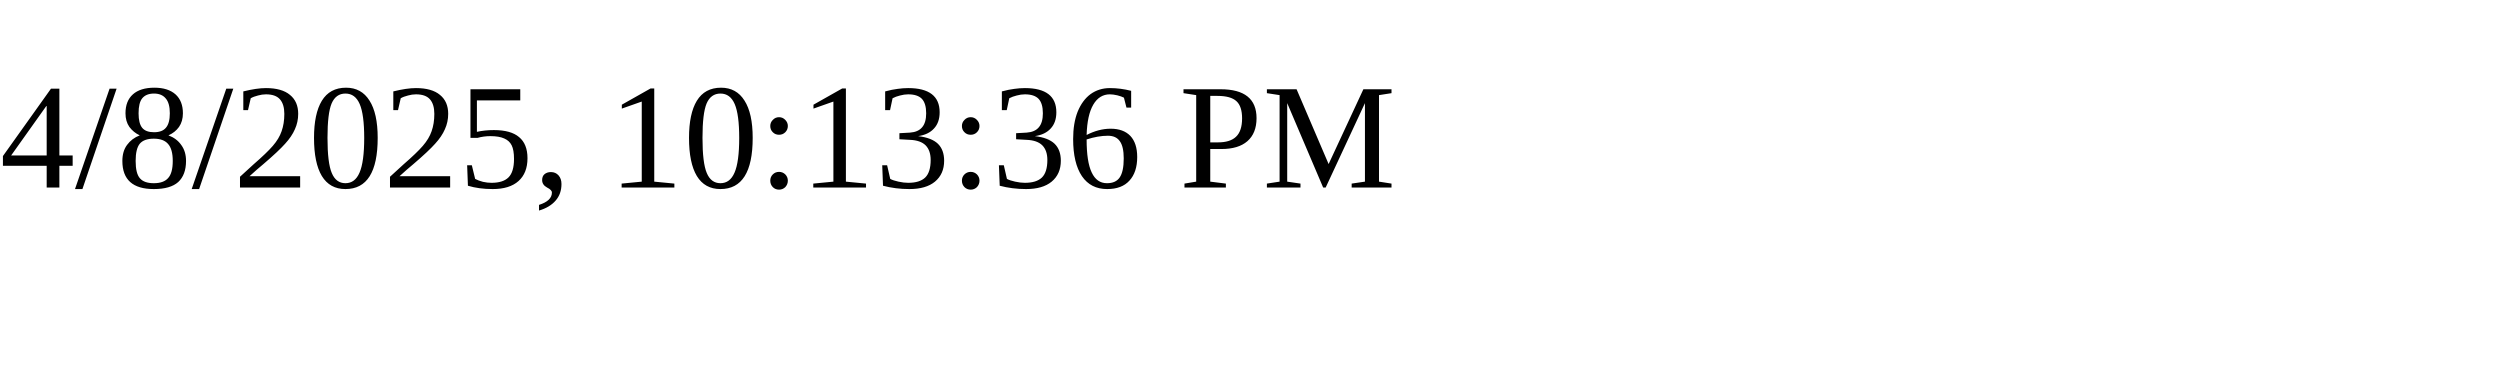
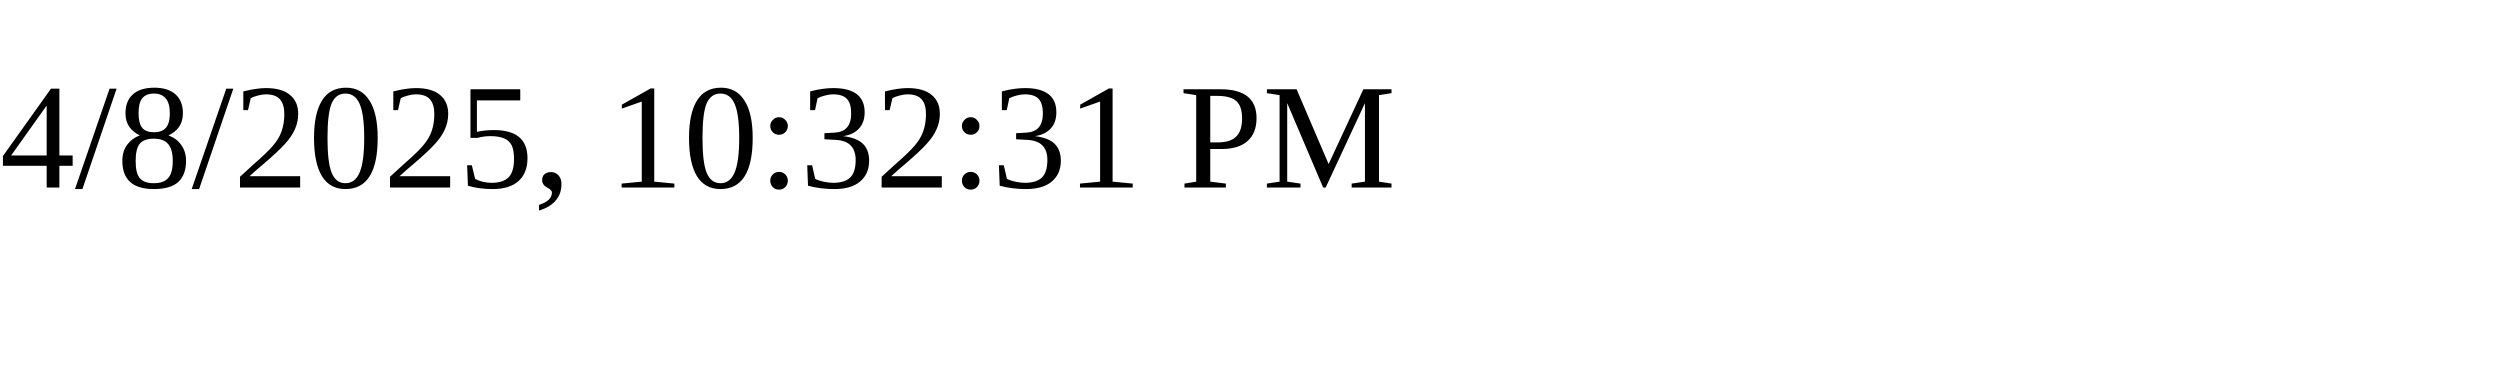
<svg xmlns="http://www.w3.org/2000/svg" height="30" width="200">
-   <text x="0" y="15">4/8/2025, 10:13:36 PM</text>
+   <text x="0" y="15">4/8/2025, 10:32:31 PM</text>
</svg>
